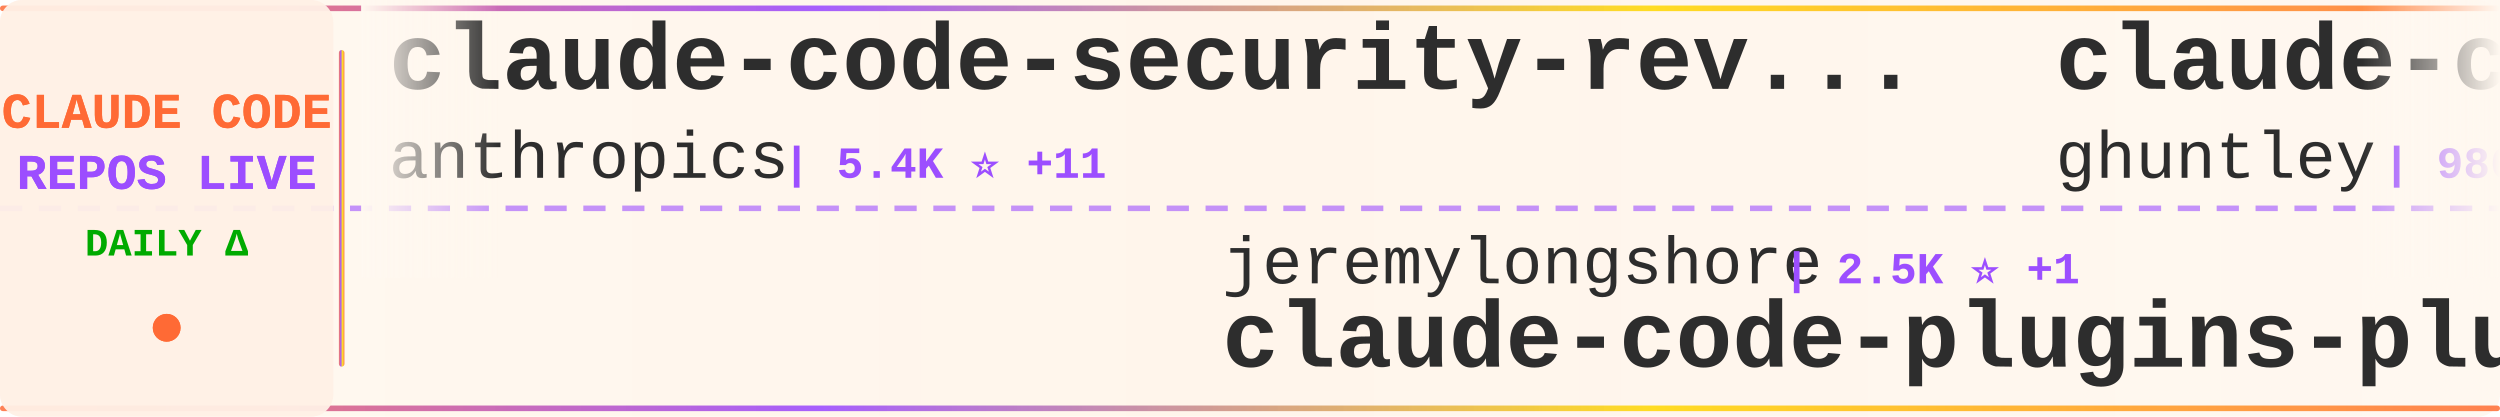
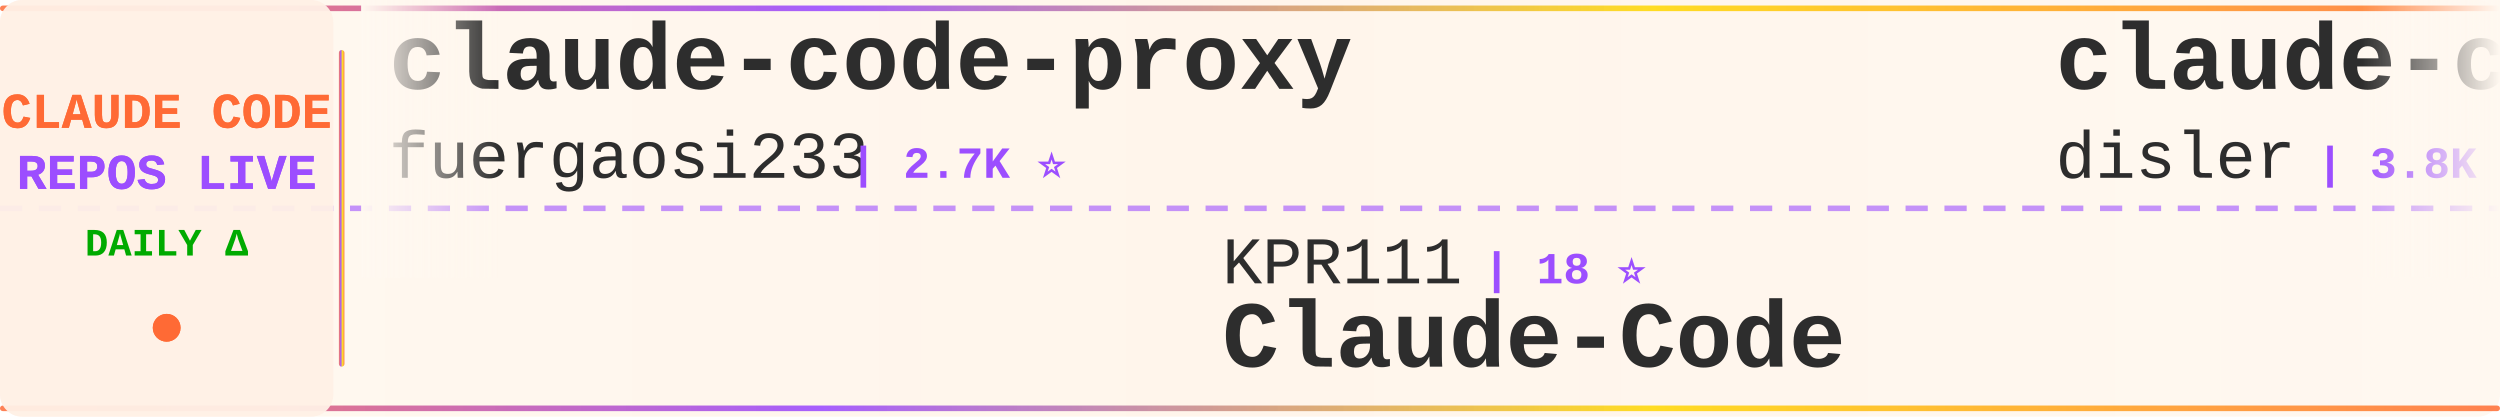
<svg xmlns="http://www.w3.org/2000/svg" width="900" height="150">
  <defs>
    <linearGradient id="tickerBg" x1="0%" y1="0%" x2="100%" y2="0%">
      <stop offset="0%" style="stop-color:#fff8f0;stop-opacity:0.98" />
      <stop offset="50%" style="stop-color:#fff5eb;stop-opacity:1" />
      <stop offset="100%" style="stop-color:#fff8f0;stop-opacity:0.98" />
    </linearGradient>
    <linearGradient id="borderGrad" x1="0%" y1="0%" x2="100%" y2="0%">
      <stop offset="0%" style="stop-color:#FF6B35;stop-opacity:0.85">
        <animate attributeName="stop-opacity" values="0.85;1;0.85" dur="2s" repeatCount="indefinite" />
      </stop>
      <stop offset="33%" style="stop-color:#9C4EFF;stop-opacity:0.9">
        <animate attributeName="stop-opacity" values="0.9;1;0.9" dur="2.2s" repeatCount="indefinite" />
      </stop>
      <stop offset="66%" style="stop-color:#FFD700;stop-opacity:0.85">
        <animate attributeName="stop-opacity" values="0.85;1;0.85" dur="1.8s" repeatCount="indefinite" />
      </stop>
      <stop offset="100%" style="stop-color:#FF6B35;stop-opacity:0.85">
        <animate attributeName="stop-opacity" values="0.85;1;0.85" dur="2s" repeatCount="indefinite" />
      </stop>
    </linearGradient>
    <filter id="textGlow">
      <feGaussianBlur stdDeviation="0.15" result="coloredBlur" />
      <feMerge>
        <feMergeNode in="coloredBlur" />
        <feMergeNode in="SourceGraphic" />
      </feMerge>
    </filter>
    <filter id="metricGlow">
      <feGaussianBlur stdDeviation="0.2" result="coloredBlur" />
      <feMerge>
        <feMergeNode in="coloredBlur" />
        <feMergeNode in="SourceGraphic" />
      </feMerge>
    </filter>
    <linearGradient id="leftFade" x1="0%" y1="0%" x2="100%" y2="0%">
      <stop offset="0%" style="stop-color:#fff8f0;stop-opacity:1" />
      <stop offset="100%" style="stop-color:#fff8f0;stop-opacity:0" />
    </linearGradient>
    <linearGradient id="rightFade" x1="0%" y1="0%" x2="100%" y2="0%">
      <stop offset="0%" style="stop-color:#fff8f0;stop-opacity:0" />
      <stop offset="100%" style="stop-color:#fff8f0;stop-opacity:1" />
    </linearGradient>
  </defs>
  <rect width="900" height="150" fill="url(#tickerBg)" rx="8" />
  <rect x="0" y="2" width="900" height="2" fill="url(#borderGrad)" rx="1" />
  <rect x="0" y="146" width="900" height="2" fill="url(#borderGrad)" rx="1" />
  <line x1="0" y1="75" x2="900" y2="75" stroke="#9C4EFF" stroke-width="2" stroke-dasharray="8 6" opacity="0.6" />
  <rect x="0" y="0" width="120" height="150" fill="#fff0e6" opacity="0.95" rx="8" />
  <text x="60" y="46" font-family="'Courier New', monospace" font-size="18" font-weight="bold" fill="#FF6B35" text-anchor="middle" filter="url(#textGlow)">
    CLAUDE CODE
  </text>
  <text x="60" y="68" font-family="'Courier New', monospace" font-size="18" font-weight="bold" fill="#9C4EFF" text-anchor="middle" filter="url(#textGlow)">
    REPOS LIVE
  </text>
  <text x="60" y="92" font-family="'Courier New', monospace" font-size="14" font-weight="bold" fill="#00aa00" text-anchor="middle">
    DAILY Δ
  </text>
  <circle cx="60" cy="118" r="5" fill="#FF6B35" filter="url(#metricGlow)">
    <animate attributeName="r" values="4;6;4" dur="1.5s" repeatCount="indefinite" />
    <animate attributeName="opacity" values="0.6;1;0.6" dur="1.5s" repeatCount="indefinite" />
  </circle>
  <rect x="122" y="18" width="2" height="114" fill="url(#borderGrad)" rx="1" />
  <clipPath id="tickerClip">
    <rect x="130" y="0" width="770" height="150" />
  </clipPath>
  <g clip-path="url(#tickerClip)">
    <g id="tickerItems">
      <animateTransform attributeName="transform" attributeType="XML" type="translate" from="0 0" to="-3000 0" dur="54s" repeatCount="indefinite" />
      <g transform="translate(0, 0)">
-         <text x="140" y="32" font-family="'Courier New', monospace" font-size="34" font-weight="bold" fill="#2d2d2d">claude-code-security-rev...</text>
-         <text x="140" y="64" font-family="'Courier New', monospace" font-size="24" font-weight="normal" fill="#2d2d2d" opacity="1.0">anthropics</text>
-         <text x="282" y="64" font-family="'Courier New', monospace" font-size="16" font-weight="bold" fill="#9C4EFF"> | 5.4K ⭐ +11</text>
+         <text x="140" y="32" font-family="'Courier New', monospace" font-size="34" font-weight="bold" fill="#2d2d2d">claude-code-proxy</text>
+         <text x="140" y="64" font-family="'Courier New', monospace" font-size="24" font-weight="normal" fill="#2d2d2d" opacity="1.0">fuergaosi233</text>
+         <text x="306" y="64" font-family="'Courier New', monospace" font-size="16" font-weight="bold" fill="#9C4EFF"> | 2.7K ⭐</text>
      </g>
      <g transform="translate(300, 0)">
-         <text x="140" y="102" font-family="'Courier New', monospace" font-size="24" font-weight="normal" fill="#2d2d2d" opacity="1.0">jeremylongshore</text>
-         <text x="342" y="102" font-family="'Courier New', monospace" font-size="16" font-weight="bold" fill="#9C4EFF"> | 2.5K ⭐ +1</text>
-         <text x="140" y="132" font-family="'Courier New', monospace" font-size="34" font-weight="bold" fill="#2d2d2d">claude-code-plugins-plus...</text>
+         <text x="140" y="102" font-family="'Courier New', monospace" font-size="24" font-weight="normal" fill="#2d2d2d" opacity="1.0">KPR111</text>
+         <text x="234" y="102" font-family="'Courier New', monospace" font-size="16" font-weight="bold" fill="#9C4EFF"> | 18 ⭐</text>
+         <text x="140" y="132" font-family="'Courier New', monospace" font-size="34" font-weight="bold" fill="#2d2d2d">Claude-Code</text>
      </g>
      <g transform="translate(600, 0)">
-         <text x="140" y="32" font-family="'Courier New', monospace" font-size="34" font-weight="bold" fill="#2d2d2d">claude-code-source-code-...</text>
-         <text x="140" y="64" font-family="'Courier New', monospace" font-size="24" font-weight="normal" fill="#2d2d2d" opacity="1.0">ghuntley</text>
-         <text x="258" y="64" font-family="'Courier New', monospace" font-size="16" font-weight="bold" fill="#9C4EFF"> | 986 ⭐</text>
+         <text x="140" y="32" font-family="'Courier New', monospace" font-size="34" font-weight="bold" fill="#2d2d2d">claude-code-hooks-master...</text>
+         <text x="140" y="64" font-family="'Courier New', monospace" font-size="24" font-weight="normal" fill="#2d2d2d" opacity="1.0">disler</text>
+         <text x="234" y="64" font-family="'Courier New', monospace" font-size="16" font-weight="bold" fill="#9C4EFF"> | 3.8K ⭐ +2</text>
      </g>
      <g transform="translate(900, 0)">
-         <text x="140" y="102" font-family="'Courier New', monospace" font-size="24" font-weight="normal" fill="#2d2d2d" opacity="1.0">nicedreamzapp</text>
-         <text x="318" y="102" font-family="'Courier New', monospace" font-size="16" font-weight="bold" fill="#9C4EFF"> | 2.9K ⭐ +12</text>
-         <text x="140" y="132" font-family="'Courier New', monospace" font-size="34" font-weight="bold" fill="#2d2d2d">claude-code-local</text>
+         <text x="140" y="102" font-family="'Courier New', monospace" font-size="24" font-weight="normal" fill="#2d2d2d" opacity="1.0">chauncygu</text>
+         <text x="270" y="102" font-family="'Courier New', monospace" font-size="16" font-weight="bold" fill="#9C4EFF"> | 2.7K ⭐ +6</text>
+         <text x="140" y="132" font-family="'Courier New', monospace" font-size="34" font-weight="bold" fill="#2d2d2d">collection-claude-code-s...</text>
      </g>
      <g transform="translate(1200, 0)">
-         <text x="140" y="32" font-family="'Courier New', monospace" font-size="34" font-weight="bold" fill="#2d2d2d">skills</text>
-         <text x="140" y="64" font-family="'Courier New', monospace" font-size="24" font-weight="normal" fill="#2d2d2d" opacity="1.0">anthropics</text>
-         <text x="282" y="64" font-family="'Courier New', monospace" font-size="16" font-weight="bold" fill="#9C4EFF"> | 157.2K ⭐ +361</text>
+         <text x="140" y="32" font-family="'Courier New', monospace" font-size="34" font-weight="bold" fill="#2d2d2d">claude-code-templates</text>
+         <text x="140" y="64" font-family="'Courier New', monospace" font-size="24" font-weight="normal" fill="#2d2d2d" opacity="1.0">davila7</text>
+         <text x="246" y="64" font-family="'Courier New', monospace" font-size="16" font-weight="bold" fill="#9C4EFF"> | 28.4K ⭐ +26</text>
      </g>
      <g transform="translate(1500, 0)">
        <text x="140" y="102" font-family="'Courier New', monospace" font-size="24" font-weight="normal" fill="#2d2d2d" opacity="1.0">affaan-m</text>
-         <text x="258" y="102" font-family="'Courier New', monospace" font-size="16" font-weight="bold" fill="#9C4EFF"> | 224.4K ⭐ +727</text>
+         <text x="258" y="102" font-family="'Courier New', monospace" font-size="16" font-weight="bold" fill="#9C4EFF"> | 224.5K ⭐ +724</text>
        <text x="140" y="132" font-family="'Courier New', monospace" font-size="34" font-weight="bold" fill="#2d2d2d">ECC</text>
      </g>
      <g transform="translate(1800, 0)">
-         <text x="140" y="32" font-family="'Courier New', monospace" font-size="34" font-weight="bold" fill="#2d2d2d">Claude-Code</text>
-         <text x="140" y="64" font-family="'Courier New', monospace" font-size="24" font-weight="normal" fill="#2d2d2d" opacity="1.0">OrcaWhisper</text>
-         <text x="294" y="64" font-family="'Courier New', monospace" font-size="16" font-weight="bold" fill="#9C4EFF"> | 80 ⭐</text>
+         <text x="140" y="32" font-family="'Courier New', monospace" font-size="34" font-weight="bold" fill="#2d2d2d">claude-code-spec-workflo...</text>
+         <text x="140" y="64" font-family="'Courier New', monospace" font-size="24" font-weight="normal" fill="#2d2d2d" opacity="1.0">Pimzino</text>
+         <text x="246" y="64" font-family="'Courier New', monospace" font-size="16" font-weight="bold" fill="#9C4EFF"> | 3.8K ⭐ +3</text>
      </g>
      <g transform="translate(2100, 0)">
-         <text x="140" y="102" font-family="'Courier New', monospace" font-size="24" font-weight="normal" fill="#2d2d2d" opacity="1.0">LING71671</text>
-         <text x="270" y="102" font-family="'Courier New', monospace" font-size="16" font-weight="bold" fill="#9C4EFF"> | 905 ⭐ +2</text>
-         <text x="140" y="132" font-family="'Courier New', monospace" font-size="34" font-weight="bold" fill="#2d2d2d">Open-ClaudeCode</text>
+         <text x="140" y="102" font-family="'Courier New', monospace" font-size="24" font-weight="normal" fill="#2d2d2d" opacity="1.0">SeemSeam</text>
+         <text x="258" y="102" font-family="'Courier New', monospace" font-size="16" font-weight="bold" fill="#9C4EFF"> | 3.2K ⭐ +9</text>
+         <text x="140" y="132" font-family="'Courier New', monospace" font-size="34" font-weight="bold" fill="#2d2d2d">claude_codex_bridge</text>
      </g>
      <g transform="translate(2400, 0)">
-         <text x="140" y="32" font-family="'Courier New', monospace" font-size="34" font-weight="bold" fill="#2d2d2d">Claude-Code-Workflow</text>
-         <text x="140" y="64" font-family="'Courier New', monospace" font-size="24" font-weight="normal" fill="#2d2d2d" opacity="1.0">catlog22</text>
-         <text x="258" y="64" font-family="'Courier New', monospace" font-size="16" font-weight="bold" fill="#9C4EFF"> | 2.1K ⭐</text>
+         <text x="140" y="32" font-family="'Courier New', monospace" font-size="34" font-weight="bold" fill="#2d2d2d">claude-code-pm-course</text>
+         <text x="140" y="64" font-family="'Courier New', monospace" font-size="24" font-weight="normal" fill="#2d2d2d" opacity="1.0">carlvellotti</text>
+         <text x="306" y="64" font-family="'Courier New', monospace" font-size="16" font-weight="bold" fill="#9C4EFF"> | 2.1K ⭐</text>
      </g>
      <g transform="translate(2700, 0)">
-         <text x="140" y="102" font-family="'Courier New', monospace" font-size="24" font-weight="normal" fill="#2d2d2d" opacity="1.0">shanraisshan</text>
-         <text x="306" y="102" font-family="'Courier New', monospace" font-size="16" font-weight="bold" fill="#9C4EFF"> | 61.7K ⭐ +101</text>
-         <text x="140" y="132" font-family="'Courier New', monospace" font-size="34" font-weight="bold" fill="#2d2d2d">claude-code-best-practic...</text>
+         <text x="140" y="102" font-family="'Courier New', monospace" font-size="24" font-weight="normal" fill="#2d2d2d" opacity="1.0">centminmod</text>
+         <text x="282" y="102" font-family="'Courier New', monospace" font-size="16" font-weight="bold" fill="#9C4EFF"> | 2.4K ⭐ +2</text>
+         <text x="140" y="132" font-family="'Courier New', monospace" font-size="34" font-weight="bold" fill="#2d2d2d">my-claude-code-setup</text>
      </g>
      <g transform="translate(3000, 0)">
-         <text x="140" y="32" font-family="'Courier New', monospace" font-size="34" font-weight="bold" fill="#2d2d2d">claude-code-security-rev...</text>
-         <text x="140" y="64" font-family="'Courier New', monospace" font-size="24" font-weight="normal" fill="#2d2d2d" opacity="1.0">anthropics</text>
-         <text x="282" y="64" font-family="'Courier New', monospace" font-size="16" font-weight="bold" fill="#9C4EFF"> | 5.4K ⭐ +11</text>
+         <text x="140" y="32" font-family="'Courier New', monospace" font-size="34" font-weight="bold" fill="#2d2d2d">claude-code-proxy</text>
+         <text x="140" y="64" font-family="'Courier New', monospace" font-size="24" font-weight="normal" fill="#2d2d2d" opacity="1.0">fuergaosi233</text>
+         <text x="306" y="64" font-family="'Courier New', monospace" font-size="16" font-weight="bold" fill="#9C4EFF"> | 2.7K ⭐</text>
      </g>
      <g transform="translate(3300, 0)">
-         <text x="140" y="102" font-family="'Courier New', monospace" font-size="24" font-weight="normal" fill="#2d2d2d" opacity="1.0">jeremylongshore</text>
-         <text x="342" y="102" font-family="'Courier New', monospace" font-size="16" font-weight="bold" fill="#9C4EFF"> | 2.5K ⭐ +1</text>
-         <text x="140" y="132" font-family="'Courier New', monospace" font-size="34" font-weight="bold" fill="#2d2d2d">claude-code-plugins-plus...</text>
+         <text x="140" y="102" font-family="'Courier New', monospace" font-size="24" font-weight="normal" fill="#2d2d2d" opacity="1.0">KPR111</text>
+         <text x="234" y="102" font-family="'Courier New', monospace" font-size="16" font-weight="bold" fill="#9C4EFF"> | 18 ⭐</text>
+         <text x="140" y="132" font-family="'Courier New', monospace" font-size="34" font-weight="bold" fill="#2d2d2d">Claude-Code</text>
      </g>
      <g transform="translate(3600, 0)">
-         <text x="140" y="32" font-family="'Courier New', monospace" font-size="34" font-weight="bold" fill="#2d2d2d">claude-code-source-code-...</text>
-         <text x="140" y="64" font-family="'Courier New', monospace" font-size="24" font-weight="normal" fill="#2d2d2d" opacity="1.0">ghuntley</text>
-         <text x="258" y="64" font-family="'Courier New', monospace" font-size="16" font-weight="bold" fill="#9C4EFF"> | 986 ⭐</text>
+         <text x="140" y="32" font-family="'Courier New', monospace" font-size="34" font-weight="bold" fill="#2d2d2d">claude-code-hooks-master...</text>
+         <text x="140" y="64" font-family="'Courier New', monospace" font-size="24" font-weight="normal" fill="#2d2d2d" opacity="1.0">disler</text>
+         <text x="234" y="64" font-family="'Courier New', monospace" font-size="16" font-weight="bold" fill="#9C4EFF"> | 3.8K ⭐ +2</text>
      </g>
      <g transform="translate(3900, 0)">
-         <text x="140" y="102" font-family="'Courier New', monospace" font-size="24" font-weight="normal" fill="#2d2d2d" opacity="1.0">nicedreamzapp</text>
-         <text x="318" y="102" font-family="'Courier New', monospace" font-size="16" font-weight="bold" fill="#9C4EFF"> | 2.9K ⭐ +12</text>
-         <text x="140" y="132" font-family="'Courier New', monospace" font-size="34" font-weight="bold" fill="#2d2d2d">claude-code-local</text>
+         <text x="140" y="102" font-family="'Courier New', monospace" font-size="24" font-weight="normal" fill="#2d2d2d" opacity="1.0">chauncygu</text>
+         <text x="270" y="102" font-family="'Courier New', monospace" font-size="16" font-weight="bold" fill="#9C4EFF"> | 2.7K ⭐ +6</text>
+         <text x="140" y="132" font-family="'Courier New', monospace" font-size="34" font-weight="bold" fill="#2d2d2d">collection-claude-code-s...</text>
      </g>
    </g>
  </g>
  <rect x="130" y="0" width="50" height="100" fill="url(#leftFade)" />
  <rect x="850" y="0" width="50" height="100" fill="url(#rightFade)" />
</svg>
